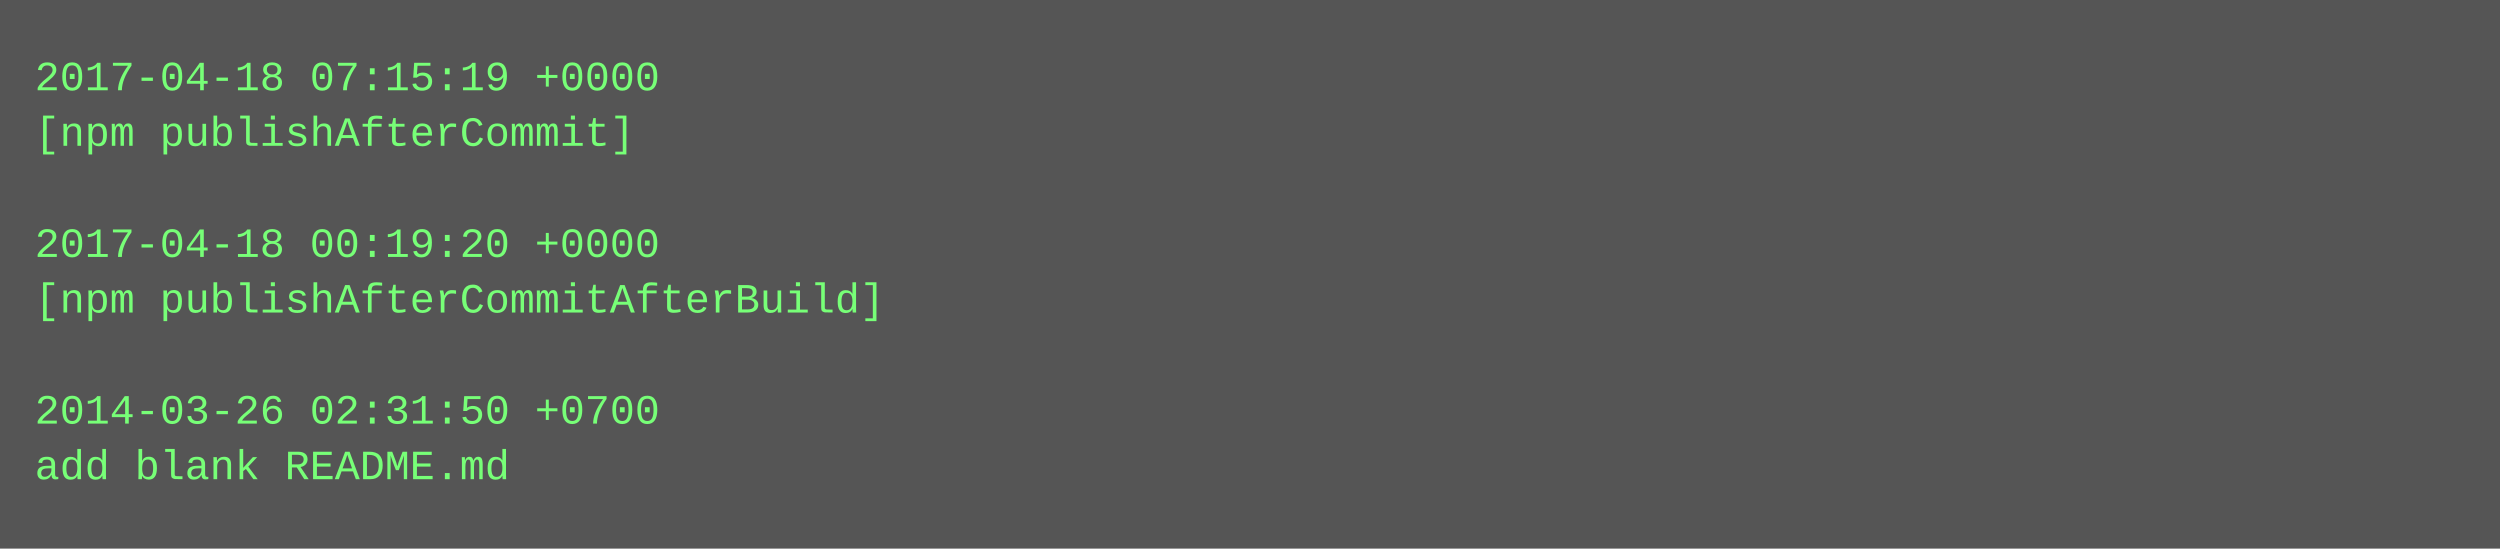
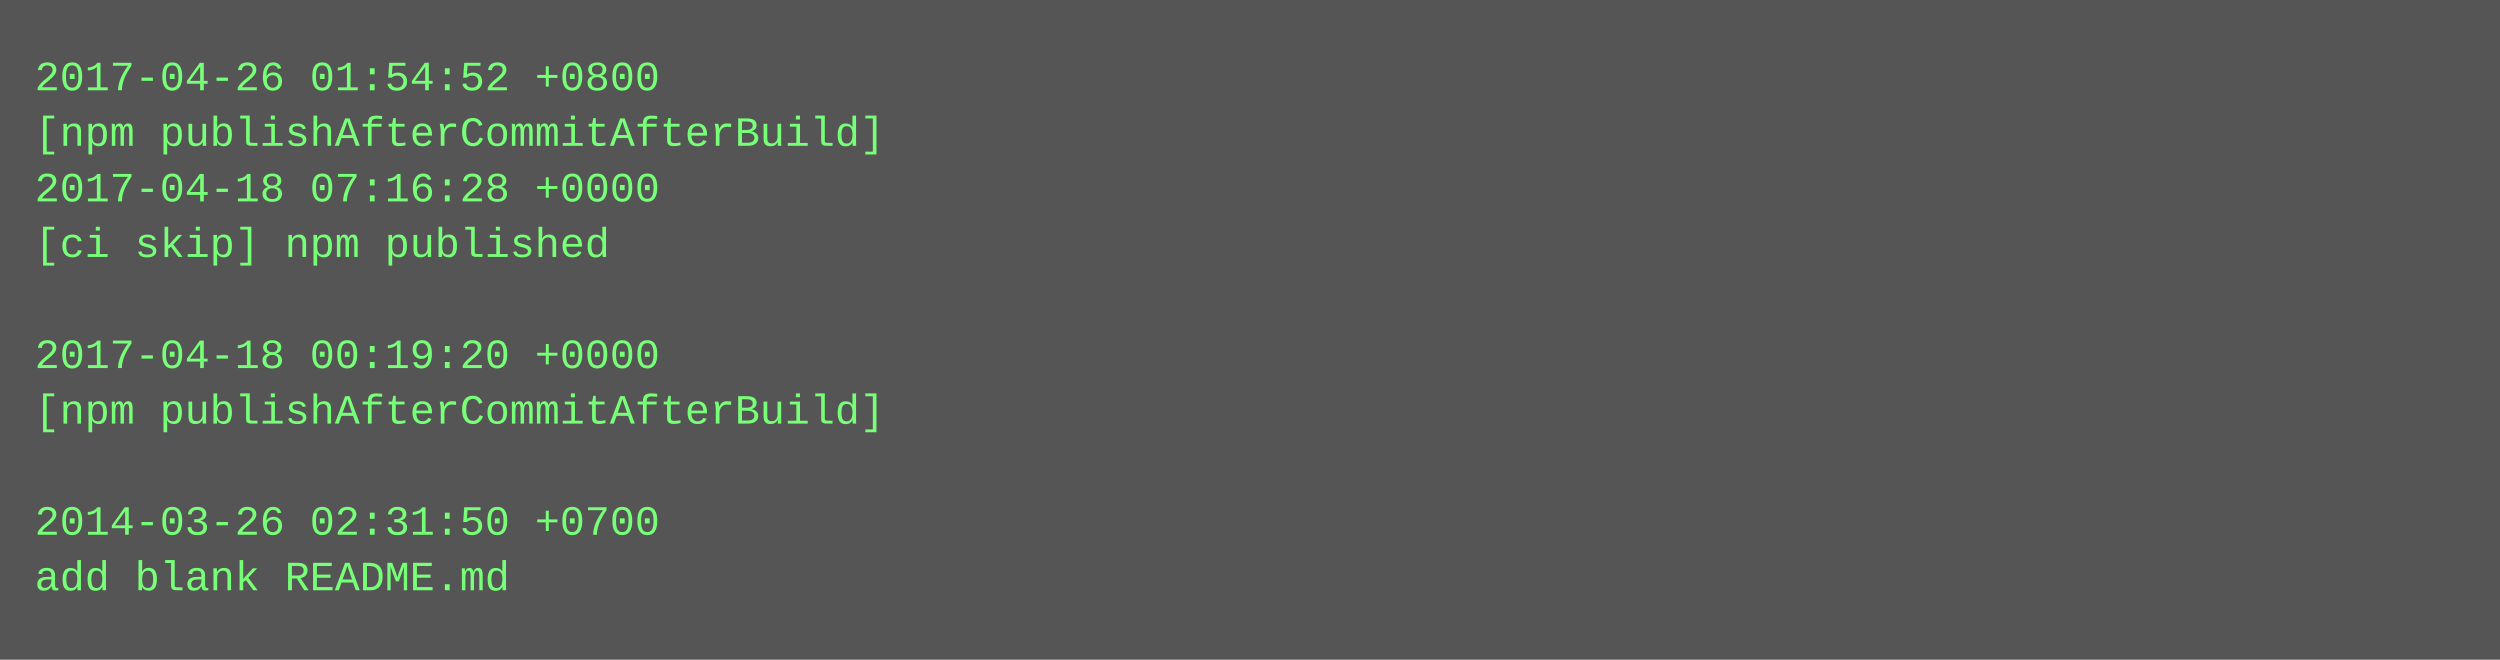
- <svg xmlns="http://www.w3.org/2000/svg" height="158" width="720">
-   <rect height="158" fill="#555" width="720" />
+ <svg xmlns="http://www.w3.org/2000/svg" height="190" width="720">
+   <rect height="190" fill="#555" width="720" />
  <text fill="#7f7" font-family="Courier New" font-size="12" xml:space="preserve">
-     <tspan x="10" y="26">2017-04-18 07:15:19 +0000</tspan>
-     <tspan x="10" y="42">[npm publishAfterCommit]</tspan>
-     <tspan x="10" y="58" />
-     <tspan x="10" y="74">2017-04-18 00:19:20 +0000</tspan>
-     <tspan x="10" y="90">[npm publishAfterCommitAfterBuild]</tspan>
-     <tspan x="10" y="106" />
-     <tspan x="10" y="122">2014-03-26 02:31:50 +0700</tspan>
-     <tspan x="10" y="138">add blank README.md</tspan>
+     <tspan x="10" y="26">2017-04-26 01:54:52 +0800</tspan>
+     <tspan x="10" y="42">[npm publishAfterCommitAfterBuild]</tspan>
+     <tspan x="10" y="58">2017-04-18 07:16:28 +0000</tspan>
+     <tspan x="10" y="74">[ci skip] npm published</tspan>
+     <tspan x="10" y="90" />
+     <tspan x="10" y="106">2017-04-18 00:19:20 +0000</tspan>
+     <tspan x="10" y="122">[npm publishAfterCommitAfterBuild]</tspan>
+     <tspan x="10" y="138" />
+     <tspan x="10" y="154">2014-03-26 02:31:50 +0700</tspan>
+     <tspan x="10" y="170">add blank README.md</tspan>
  </text>
</svg>
